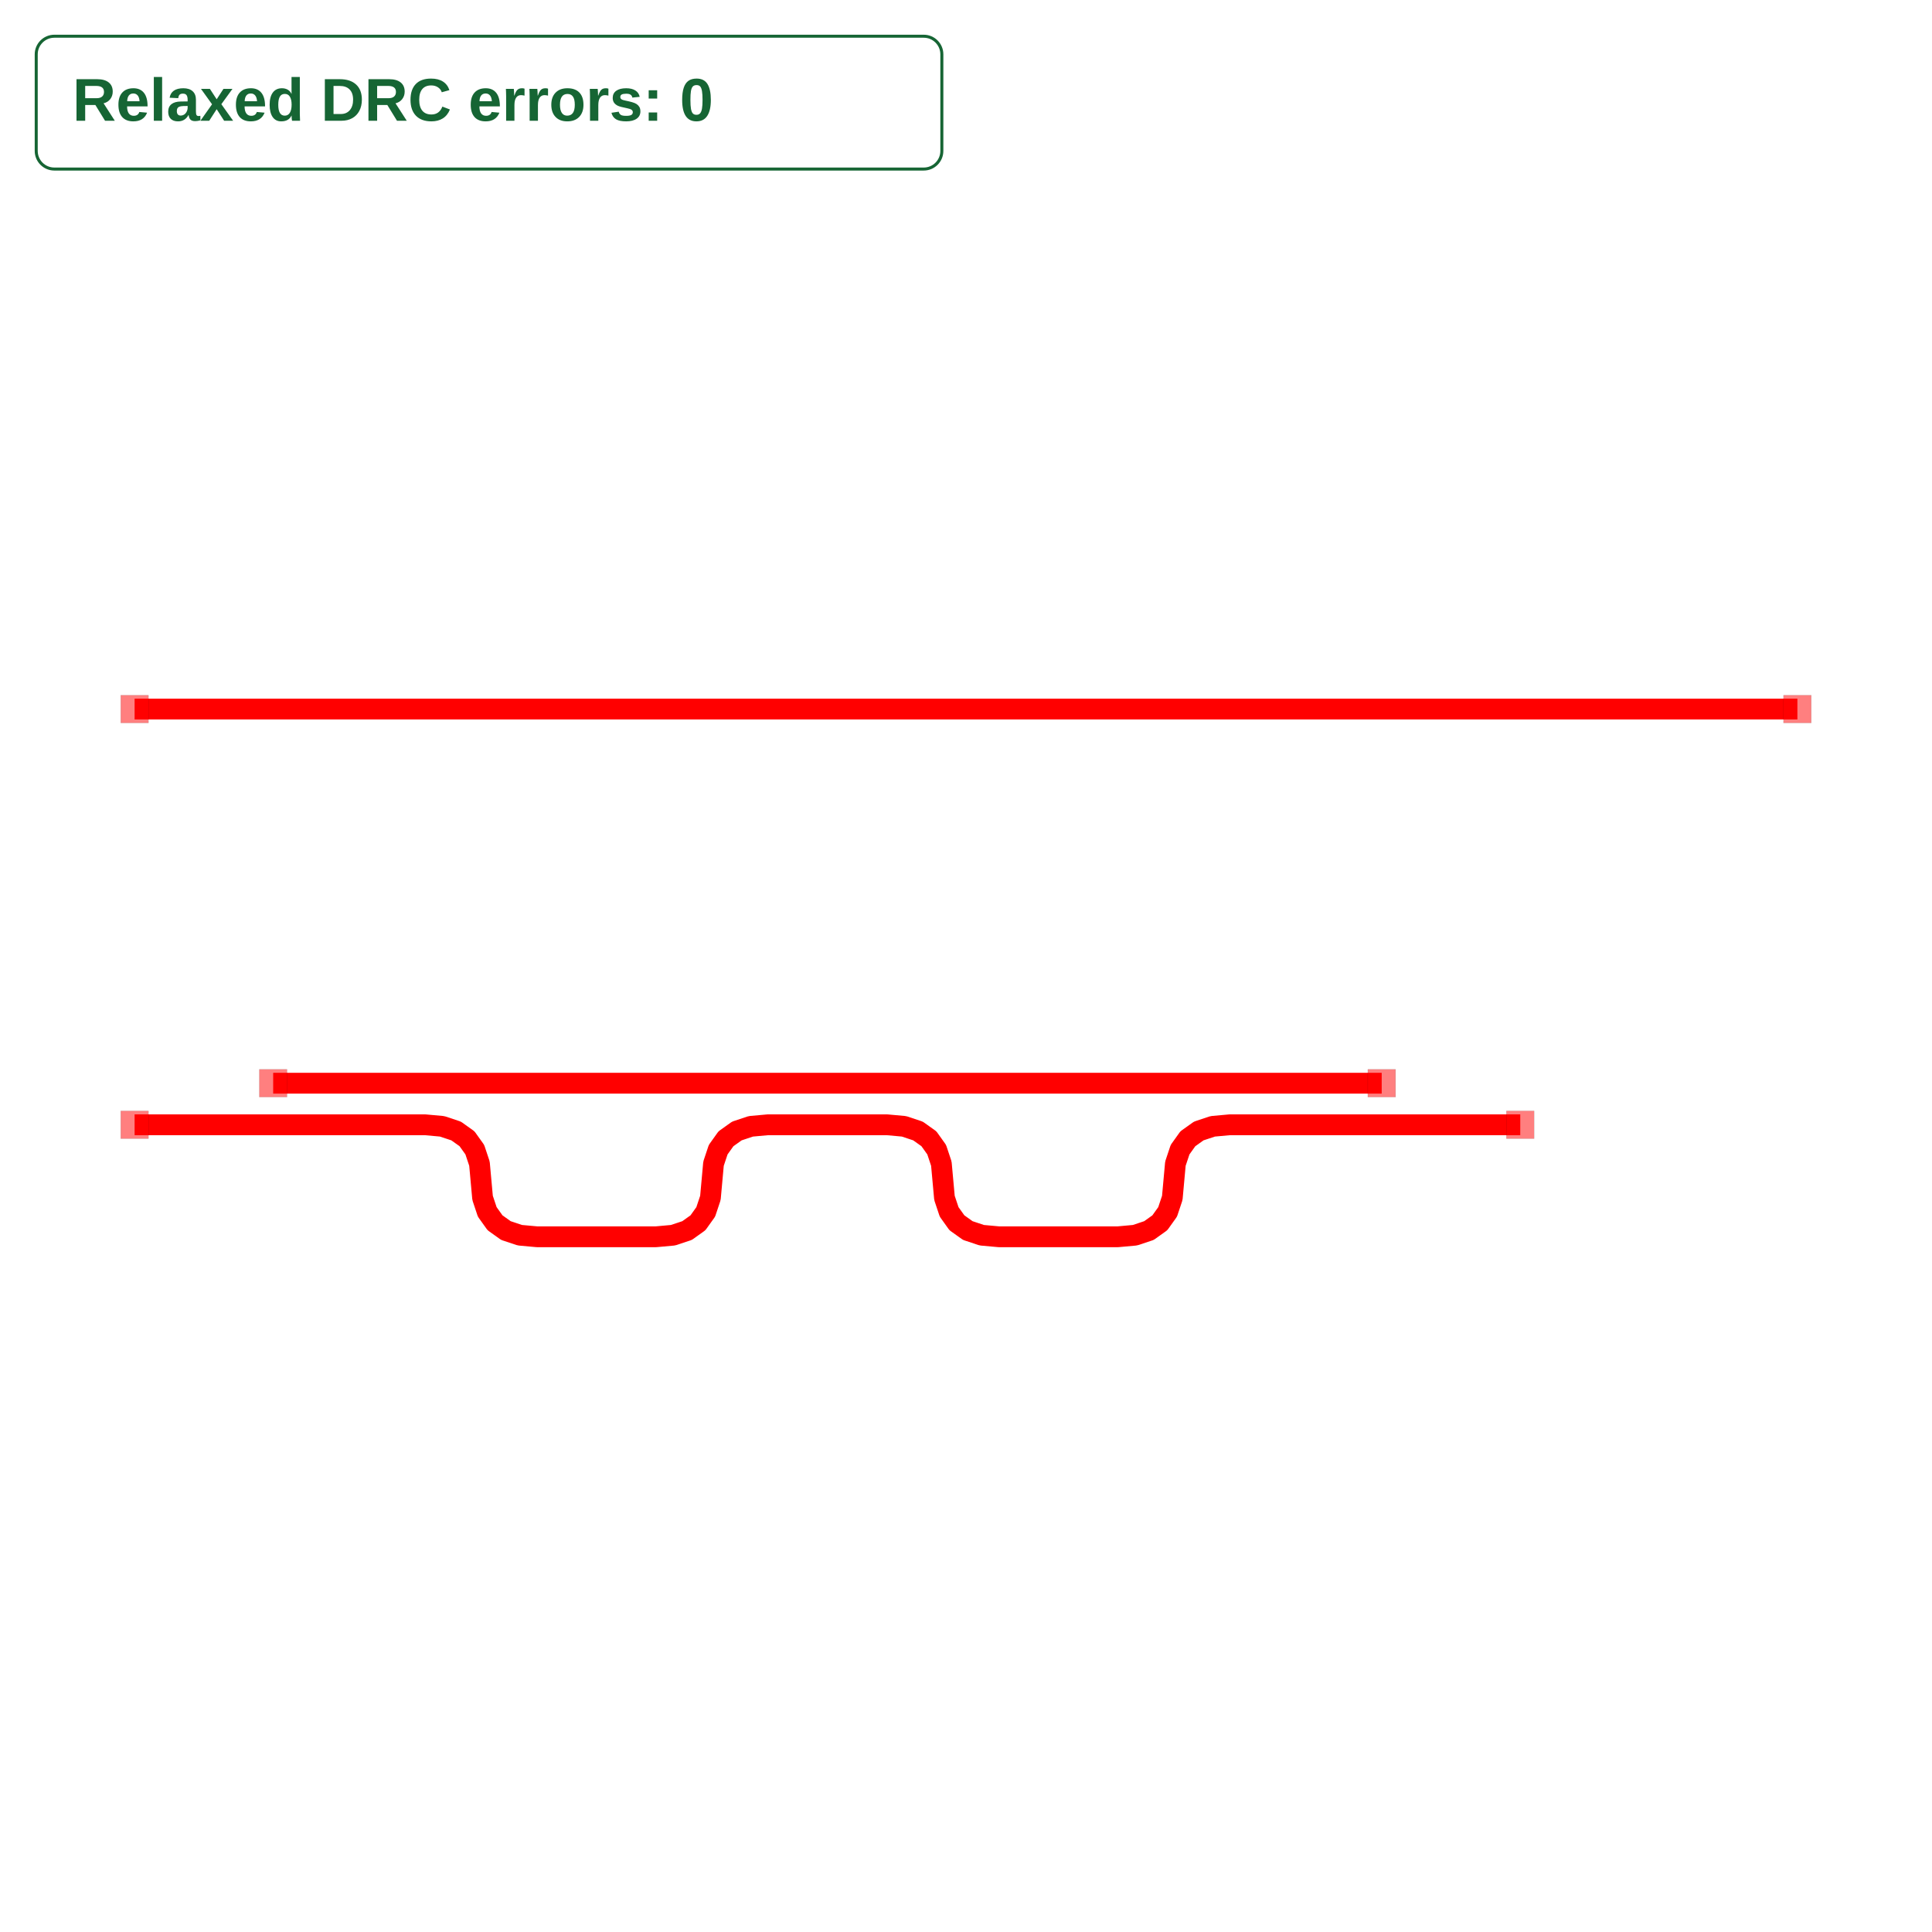
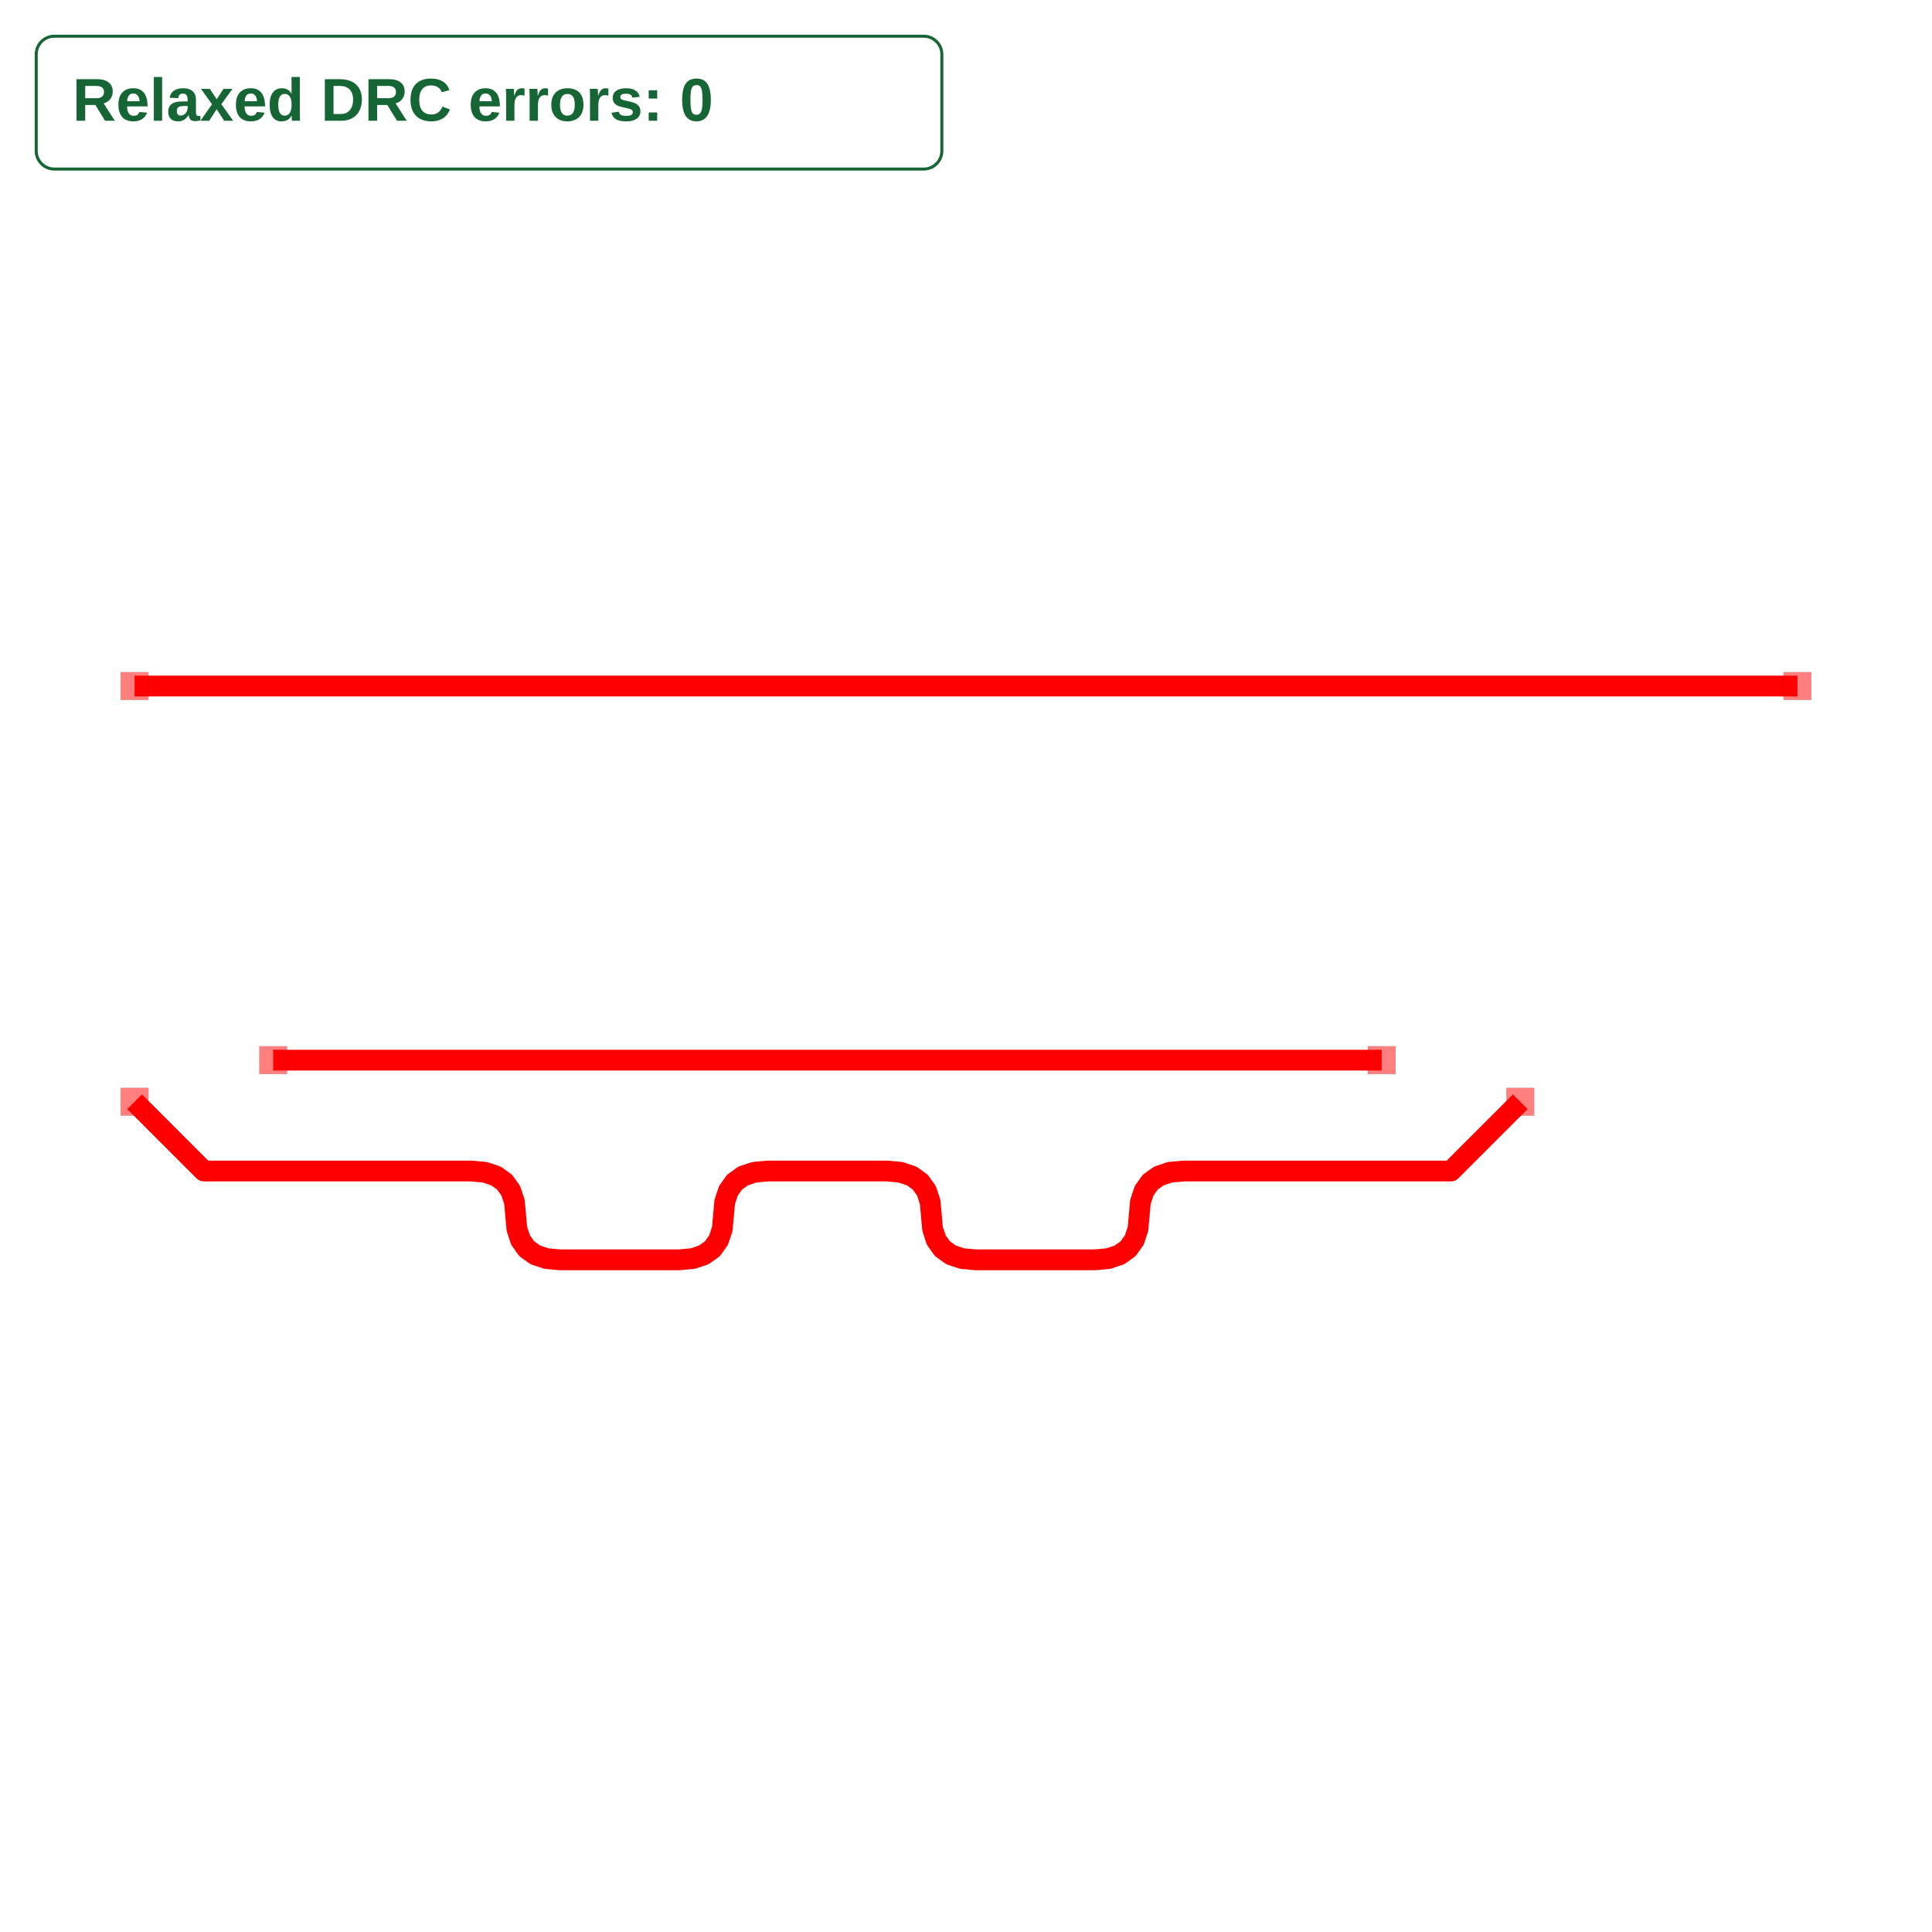
<svg xmlns="http://www.w3.org/2000/svg" width="640" height="640" viewBox="0 0 640 640">
  <rect width="100%" height="100%" fill="white" />
  <g>
-     <polyline data-points="1,0.3 9,0.3" data-type="line" data-label="" points="90.492,358.826 457.705,358.826" fill="none" stroke="red" stroke-linejoin="round" stroke-width="6.885" />
+     <polyline data-points="1,0.3 9,0.3" data-type="line" data-label="" points="90.492,351.193 457.705,351.193" fill="none" stroke="red" stroke-linejoin="round" stroke-width="6.885" />
  </g>
  <g>
-     <polyline data-points="0,3 12,3" data-type="line" data-label="" points="44.59,234.892 595.41,234.892" fill="none" stroke="red" stroke-linejoin="round" stroke-width="6.885" />
+     <polyline data-points="0,3 12,3" data-type="line" data-label="" points="44.59,227.258 595.41,227.258" fill="none" stroke="red" stroke-linejoin="round" stroke-width="6.885" />
  </g>
  <g>
-     <polyline data-points="0,0 2.095851433405187,0 2.219341273198047,-0.011226349072078137 2.3203784148467497,-0.04490539628831255 2.3989628583512967,-0.10103714164870324 2.4550946037116876,-0.1796215851532502 2.488773650927922,-0.2806587268019535 2.5,-0.40414856659481296 2.5112263490720785,-0.5276384063876726 2.544905396288313,-0.6286755480363757 2.6010371416487033,-0.7072599915409227 2.6796215851532503,-0.7633917369013135 2.7806587268019536,-0.7970707841175478 2.904148566594813,-0.8082971331896259 3.762518100071854,-0.8082971331896259 3.886007939864714,-0.7970707841175478 3.9870450815134166,-0.7633917369013135 4.065629525017964,-0.7072599915409227 4.121761270378355,-0.6286755480363757 4.155440317594589,-0.5276384063876725 4.166666666666667,-0.40414856659481296 4.1778930157387455,-0.2806587268019535 4.211572062954979,-0.17962158515325025 4.26770380831537,-0.10103714164870324 4.346288251819917,-0.04490539628831256 4.4473253934686205,-0.011226349072078133 4.57081523326148,0 5.429184766738521,0 5.552674606531381,-0.011226349072078139 5.653711748180084,-0.044905396288312555 5.732296191684631,-0.10103714164870325 5.788427937045022,-0.17962158515325022 5.822106984261255,-0.28065872680195353 5.833333333333334,-0.404148566594813 5.8445596824054125,-0.5276384063876726 5.878238729621648,-0.6286755480363759 5.934370474982037,-0.7072599915409228 6.012954918486584,-0.7633917369013135 6.1139920601352875,-0.797070784117548 6.237481899928147,-0.808297133189626 7.095851433405188,-0.808297133189626 7.219341273198048,-0.797070784117548 7.3203784148467514,-0.7633917369013137 7.398962858351298,-0.7072599915409228 7.455094603711688,-0.6286755480363758 7.488773650927923,-0.5276384063876726 7.500000000000001,-0.404148566594813 7.511226349072079,-0.28065872680195353 7.544905396288314,-0.17962158515325027 7.601037141648704,-0.10103714164870325 7.679621585153251,-0.04490539628831257 7.7806587268019545,-0.011226349072078135 7.904148566594814,0 10,0" data-type="line" data-label="" points="44.59,372.596 140.793,372.596 146.462,373.112 151.099,374.658 154.706,377.234 157.283,380.841 158.829,385.479 159.344,391.148 159.86,396.816 161.405,401.454 163.982,405.061 167.589,407.637 172.227,409.183 177.895,409.699 217.296,409.699 222.964,409.183 227.602,407.637 231.209,405.061 233.786,401.454 235.332,396.816 235.847,391.148 236.362,385.479 237.908,380.841 240.485,377.234 244.092,374.658 248.73,373.112 254.398,372.596 293.799,372.596 299.467,373.112 304.105,374.658 307.712,377.234 310.288,380.841 311.834,385.479 312.35,391.148 312.865,396.816 314.411,401.454 316.987,405.061 320.595,407.637 325.232,409.183 330.901,409.699 370.301,409.699 375.97,409.183 380.608,407.637 384.215,405.061 386.791,401.454 388.337,396.816 388.852,391.148 389.368,385.479 390.914,380.841 393.49,377.234 397.097,374.658 401.735,373.112 407.404,372.596 503.607,372.596" fill="none" stroke="red" stroke-linejoin="round" stroke-width="6.885" />
+     <polyline data-points="0,0 0.5,-0.5 2.4295533419935964,-0.5 2.5274675986066644,-0.5089012960557335 2.6075792631082653,-0.5356051842229338 2.669888335498399,-0.5801116645016009 2.7143948157770663,-0.642420736891735 2.7410987039442665,-0.722532401393336 2.75,-0.8204466580064036 2.758901296055734,-0.9183609146194716 2.785605184222934,-0.9984725791210722 2.830111664501601,-1.0607816515112063 2.8924207368917347,-1.1052881317898735 2.972532401393336,-1.1319920199570739 3.0704466580064036,-1.1408933160128072 3.9295533419935964,-1.1408933160128072 4.027467598606664,-1.131992019957074 4.107579263108265,-1.1052881317898737 4.169888335498399,-1.0607816515112063 4.214394815777066,-0.9984725791210722 4.2410987039442665,-0.9183609146194713 4.25,-0.8204466580064036 4.2589012960557335,-0.7225324013933359 4.285605184222934,-0.6424207368917351 4.330111664501601,-0.5801116645016009 4.392420736891735,-0.5356051842229337 4.472532401393336,-0.5089012960557334 4.570446658006404,-0.5 5.429553341993596,-0.5 5.527467598606665,-0.5089012960557335 5.607579263108265,-0.5356051842229338 5.669888335498399,-0.5801116645016009 5.714394815777066,-0.642420736891735 5.741098703944267,-0.722532401393336 5.75,-0.8204466580064036 5.758901296055734,-0.9183609146194716 5.785605184222935,-0.9984725791210722 5.830111664501601,-1.0607816515112063 5.892420736891735,-1.1052881317898735 5.972532401393336,-1.1319920199570739 6.070446658006404,-1.1408933160128072 6.929553341993596,-1.1408933160128072 7.027467598606664,-1.131992019957074 7.107579263108265,-1.1052881317898737 7.169888335498399,-1.0607816515112063 7.214394815777066,-0.9984725791210722 7.241098703944267,-0.9183609146194713 7.25,-0.8204466580064036 7.258901296055734,-0.7225324013933359 7.285605184222934,-0.6424207368917351 7.330111664501601,-0.5801116645016009 7.392420736891735,-0.5356051842229337 7.472532401393336,-0.5089012960557334 7.570446658006404,-0.5 9.5,-0.5 10,0" data-type="line" data-label="" points="44.59,364.963 67.541,387.914 156.111,387.914 160.605,388.323 164.282,389.548 167.142,391.591 169.185,394.451 170.411,398.129 170.82,402.623 171.228,407.117 172.454,410.795 174.497,413.655 177.357,415.698 181.034,416.923 185.529,417.332 224.963,417.332 229.458,416.923 233.135,415.698 235.995,413.655 238.038,410.795 239.264,407.117 239.672,402.623 240.081,398.129 241.306,394.451 243.349,391.591 246.209,389.548 249.887,388.323 254.381,387.914 293.816,387.914 298.31,388.323 301.987,389.548 304.847,391.591 306.89,394.451 308.116,398.129 308.525,402.623 308.933,407.117 310.159,410.795 312.202,413.655 315.062,415.698 318.739,416.923 323.234,417.332 362.668,417.332 367.162,416.923 370.84,415.698 373.7,413.655 375.743,410.795 376.968,407.117 377.377,402.623 377.786,398.129 379.011,394.451 381.054,391.591 383.914,389.548 387.592,388.323 392.086,387.914 480.656,387.914 503.607,364.963" fill="none" stroke="red" stroke-linejoin="round" stroke-width="6.885" />
  </g>
  <g>
-     <rect data-type="rect" data-label="top a" data-x="0" data-y="0" x="40" y="368.006" width="9.18" height="9.18" fill="rgba(255,0,0,0.5)" stroke="black" stroke-width="0.022" />
+     <rect data-type="rect" data-label="top a" data-x="0" data-y="0" x="40" y="360.373" width="9.18" height="9.18" fill="rgba(255,0,0,0.5)" stroke="black" stroke-width="0.022" />
  </g>
  <g>
-     <rect data-type="rect" data-label="top a" data-x="10" data-y="0" x="499.016" y="368.006" width="9.18" height="9.18" fill="rgba(255,0,0,0.5)" stroke="black" stroke-width="0.022" />
+     <rect data-type="rect" data-label="top a" data-x="10" data-y="0" x="499.016" y="360.373" width="9.18" height="9.18" fill="rgba(255,0,0,0.5)" stroke="black" stroke-width="0.022" />
  </g>
  <g>
-     <rect data-type="rect" data-label="top b" data-x="0" data-y="3" x="40" y="230.301" width="9.18" height="9.18" fill="rgba(255,0,0,0.5)" stroke="black" stroke-width="0.022" />
+     <rect data-type="rect" data-label="top b" data-x="0" data-y="3" x="40" y="222.668" width="9.18" height="9.18" fill="rgba(255,0,0,0.5)" stroke="black" stroke-width="0.022" />
  </g>
  <g>
-     <rect data-type="rect" data-label="top b" data-x="12" data-y="3" x="590.82" y="230.301" width="9.18" height="9.18" fill="rgba(255,0,0,0.5)" stroke="black" stroke-width="0.022" />
+     <rect data-type="rect" data-label="top b" data-x="12" data-y="3" x="590.82" y="222.668" width="9.18" height="9.18" fill="rgba(255,0,0,0.5)" stroke="black" stroke-width="0.022" />
  </g>
  <g>
-     <rect data-type="rect" data-label="top" data-x="1" data-y="0.3" x="85.902" y="354.236" width="9.18" height="9.18" fill="rgba(255,0,0,0.5)" stroke="black" stroke-width="0.022" />
+     <rect data-type="rect" data-label="top" data-x="1" data-y="0.3" x="85.902" y="346.602" width="9.18" height="9.18" fill="rgba(255,0,0,0.5)" stroke="black" stroke-width="0.022" />
  </g>
  <g>
-     <rect data-type="rect" data-label="top" data-x="9" data-y="0.3" x="453.115" y="354.236" width="9.18" height="9.18" fill="rgba(255,0,0,0.5)" stroke="black" stroke-width="0.022" />
+     <rect data-type="rect" data-label="top" data-x="9" data-y="0.3" x="453.115" y="346.602" width="9.18" height="9.18" fill="rgba(255,0,0,0.5)" stroke="black" stroke-width="0.022" />
  </g>
  <g id="crosshair" style="display: none">
    <line id="crosshair-h" y1="0" y2="640" stroke="#666" stroke-width="0.5" />
    <line id="crosshair-v" x1="0" x2="640" stroke="#666" stroke-width="0.5" />
    <text id="coordinates" font-family="monospace" font-size="12" fill="#666" />
  </g>
  <g data-testid="relaxed-drc-summary">
    <rect x="12" y="12" width="300" height="44" rx="6" fill="white" stroke="#166534" />
    <text x="24" y="40" font-family="Arial, sans-serif" font-size="20" font-weight="600" fill="#166534">Relaxed DRC errors: 0</text>
  </g>
</svg>
